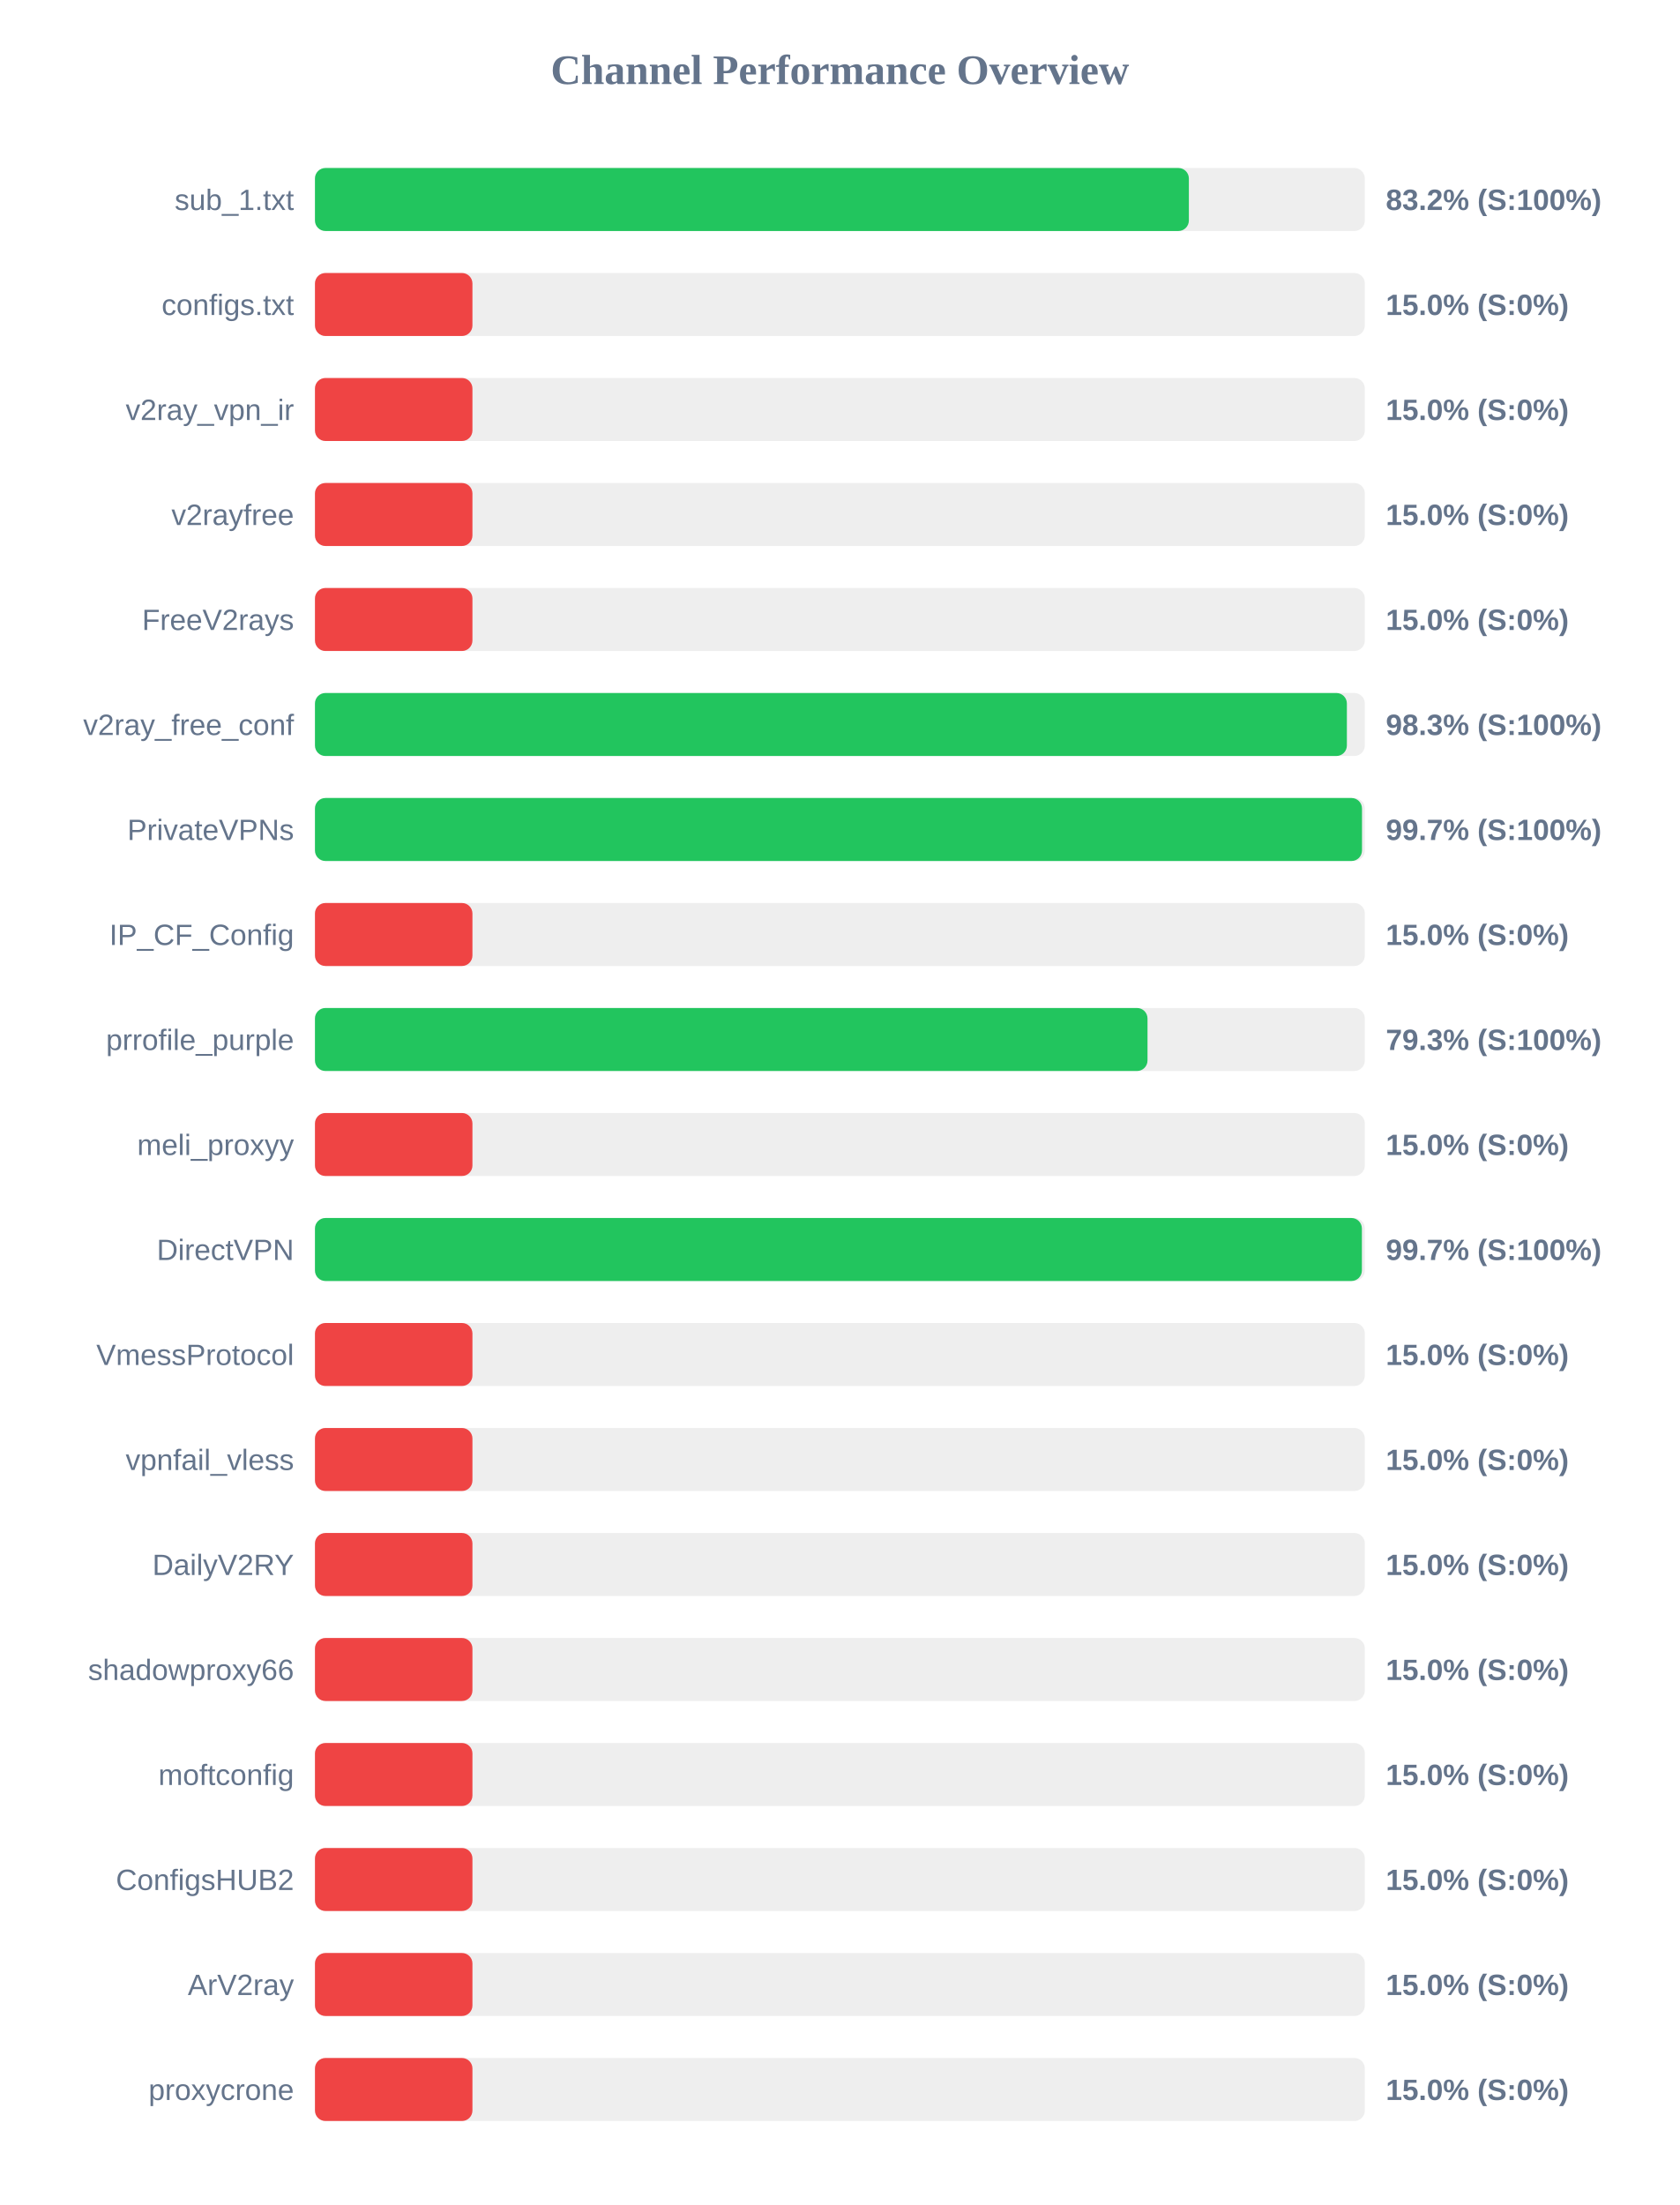
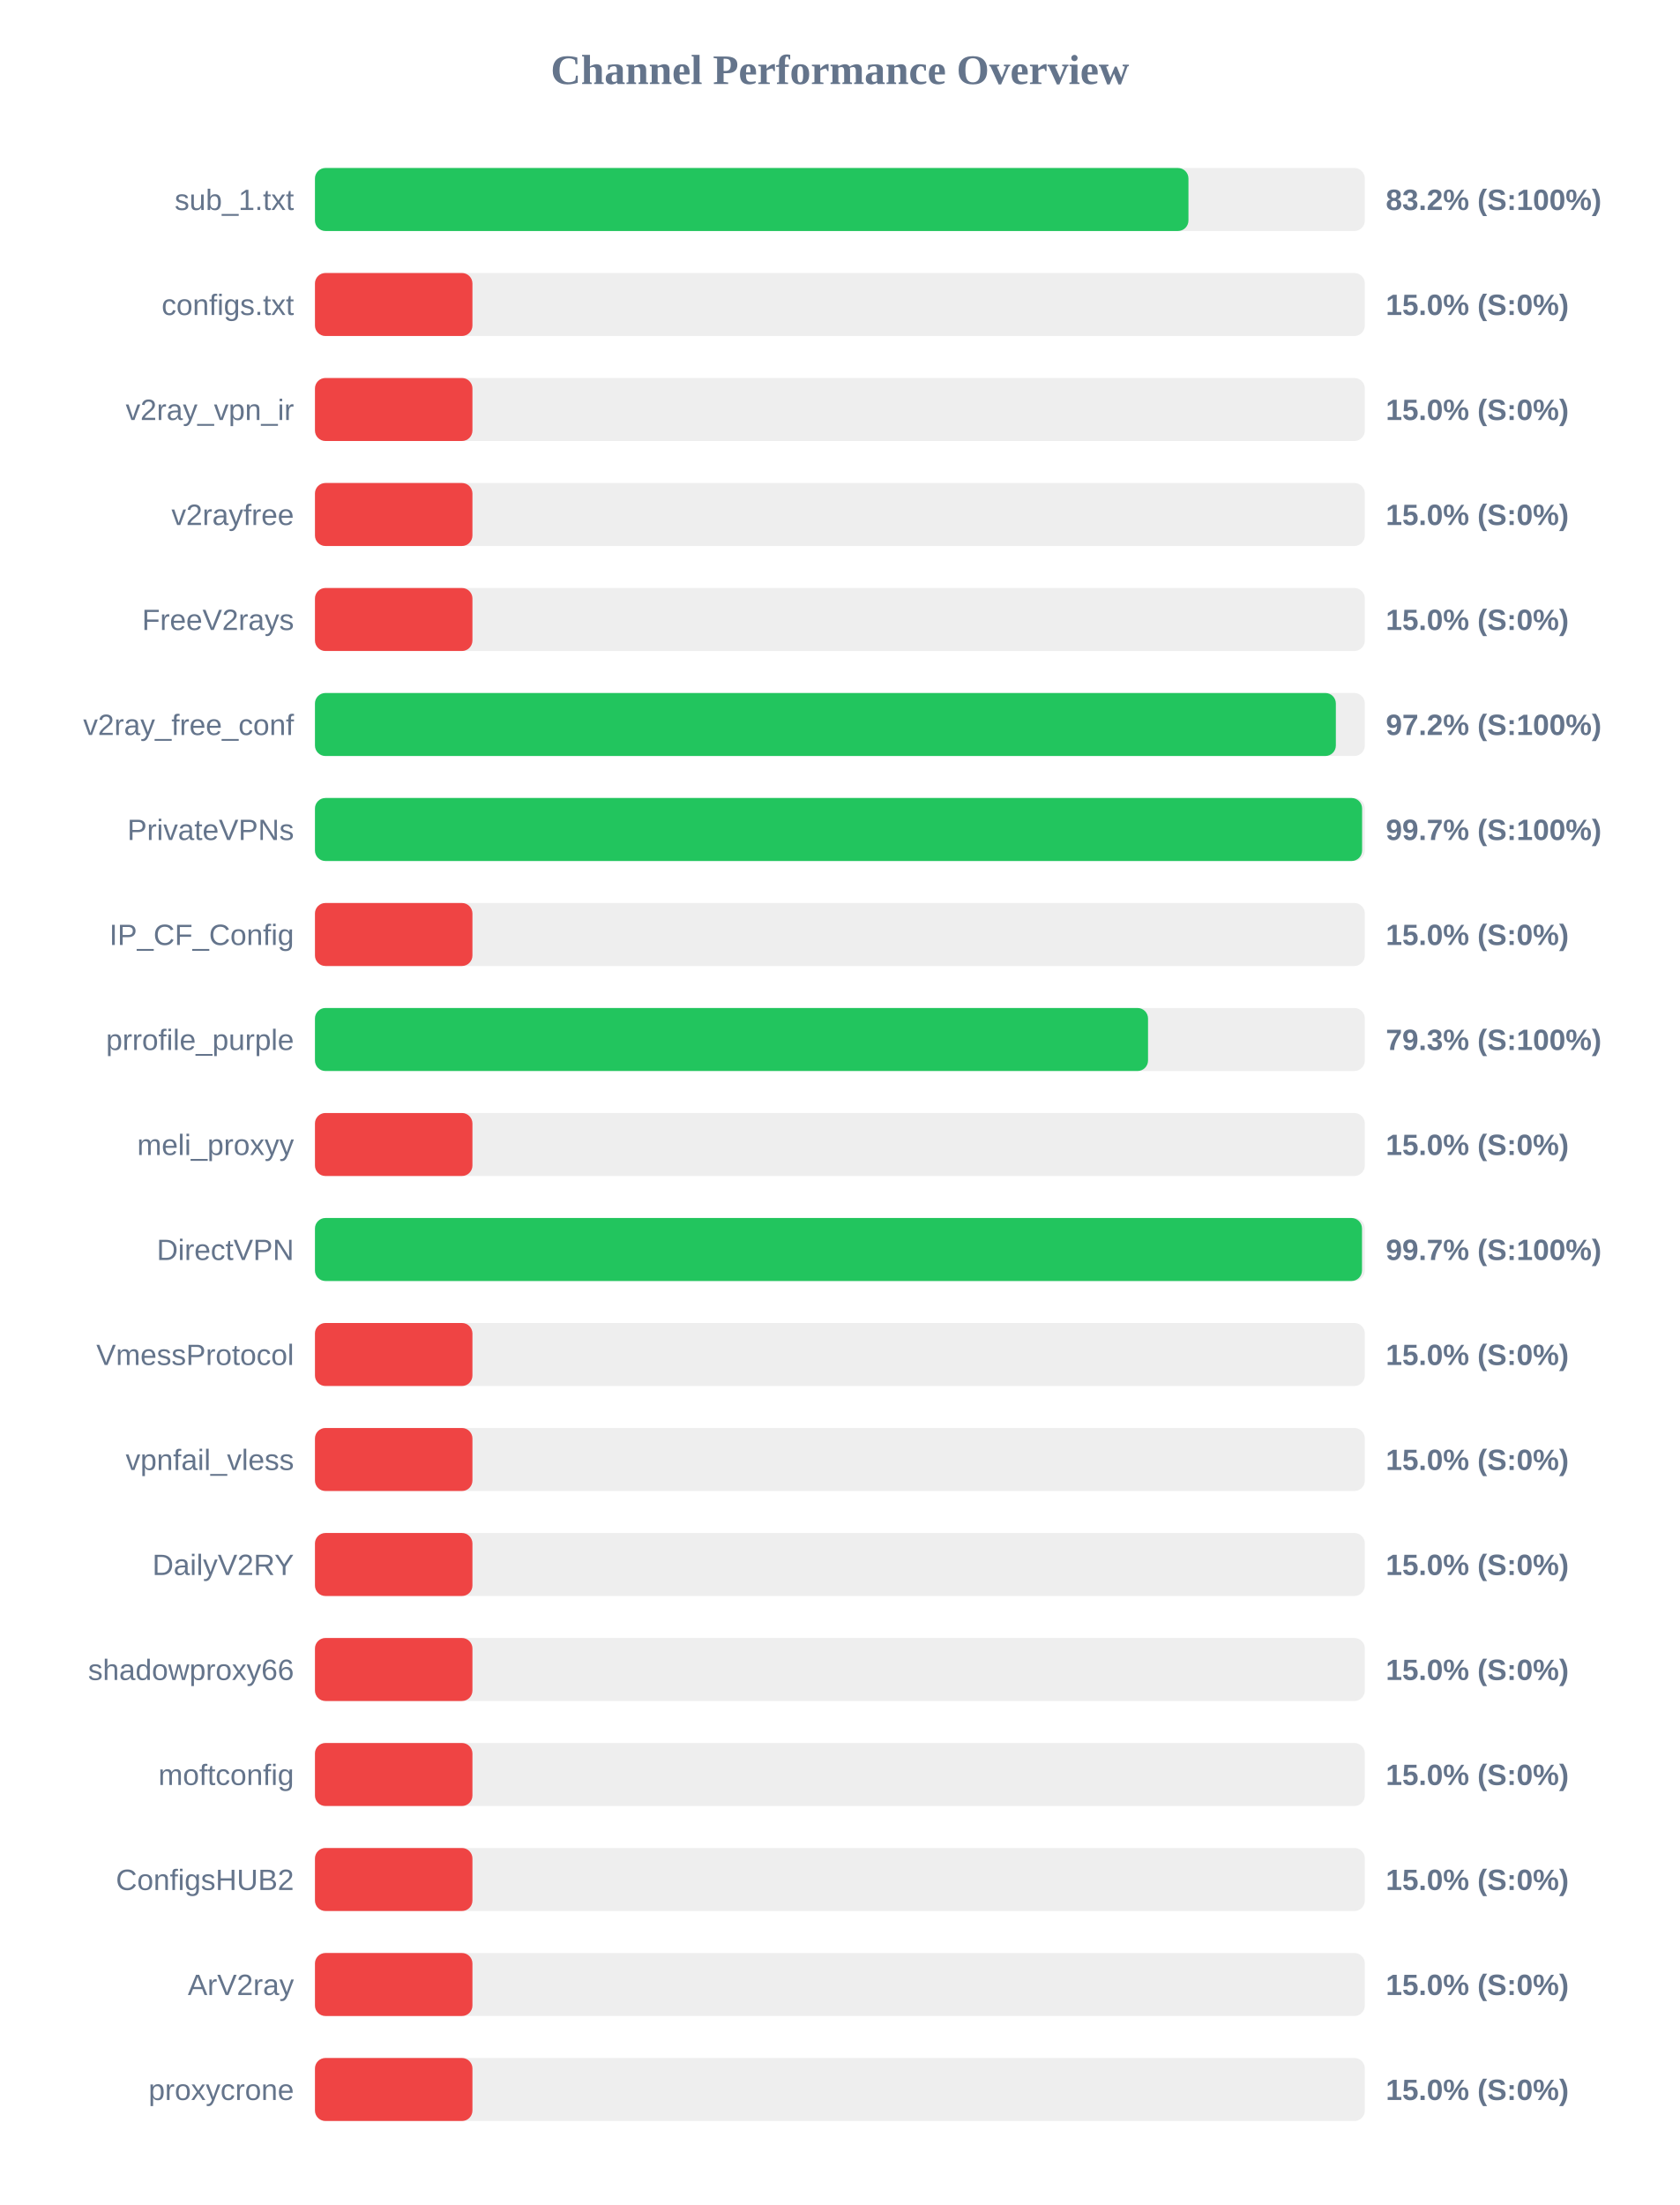
<svg xmlns="http://www.w3.org/2000/svg" width="800" height="1050" version="1.1">
  <style>
        .row { font: 14px Arial; fill: #64748b; }
        .score { font: bold 14px Arial; fill: #64748b; }
    </style>
  <text x="400" y="40" text-anchor="middle" font-size="20px" font-weight="bold" fill="#64748b">Channel Performance Overview</text>
  <rect x="150" y="80" width="500" height="30" fill="#eee" rx="5" />
-   <rect x="150" y="80" width="416.2" height="30" fill="#22c55e" rx="5" />
+   <rect x="150" y="80" width="416.0" height="30" fill="#22c55e" rx="5" />
  <text x="140" y="100" text-anchor="end" class="row">sub_1.txt</text>
  <text x="660" y="100" text-anchor="start" class="score">83.2% (S:100%)</text>
  <rect x="150" y="130" width="500" height="30" fill="#eee" rx="5" />
  <rect x="150" y="130" width="75.0" height="30" fill="#ef4444" rx="5" />
  <text x="140" y="150" text-anchor="end" class="row">configs.txt</text>
  <text x="660" y="150" text-anchor="start" class="score">15.0% (S:0%)</text>
  <rect x="150" y="180" width="500" height="30" fill="#eee" rx="5" />
  <rect x="150" y="180" width="75.0" height="30" fill="#ef4444" rx="5" />
  <text x="140" y="200" text-anchor="end" class="row">v2ray_vpn_ir</text>
  <text x="660" y="200" text-anchor="start" class="score">15.0% (S:0%)</text>
  <rect x="150" y="230" width="500" height="30" fill="#eee" rx="5" />
  <rect x="150" y="230" width="75.0" height="30" fill="#ef4444" rx="5" />
  <text x="140" y="250" text-anchor="end" class="row">v2rayfree</text>
  <text x="660" y="250" text-anchor="start" class="score">15.0% (S:0%)</text>
  <rect x="150" y="280" width="500" height="30" fill="#eee" rx="5" />
  <rect x="150" y="280" width="75.0" height="30" fill="#ef4444" rx="5" />
  <text x="140" y="300" text-anchor="end" class="row">FreeV2rays</text>
  <text x="660" y="300" text-anchor="start" class="score">15.0% (S:0%)</text>
  <rect x="150" y="330" width="500" height="30" fill="#eee" rx="5" />
-   <rect x="150" y="330" width="491.45" height="30" fill="#22c55e" rx="5" />
+   <rect x="150" y="330" width="486.2" height="30" fill="#22c55e" rx="5" />
  <text x="140" y="350" text-anchor="end" class="row">v2ray_free_conf</text>
-   <text x="660" y="350" text-anchor="start" class="score">98.3% (S:100%)</text>
+   <text x="660" y="350" text-anchor="start" class="score">97.2% (S:100%)</text>
  <rect x="150" y="380" width="500" height="30" fill="#eee" rx="5" />
-   <rect x="150" y="380" width="498.65" height="30" fill="#22c55e" rx="5" />
+   <rect x="150" y="380" width="498.7" height="30" fill="#22c55e" rx="5" />
  <text x="140" y="400" text-anchor="end" class="row">PrivateVPNs</text>
  <text x="660" y="400" text-anchor="start" class="score">99.7% (S:100%)</text>
  <rect x="150" y="430" width="500" height="30" fill="#eee" rx="5" />
  <rect x="150" y="430" width="75.0" height="30" fill="#ef4444" rx="5" />
  <text x="140" y="450" text-anchor="end" class="row">IP_CF_Config</text>
  <text x="660" y="450" text-anchor="start" class="score">15.0% (S:0%)</text>
  <rect x="150" y="480" width="500" height="30" fill="#eee" rx="5" />
-   <rect x="150" y="480" width="396.5" height="30" fill="#22c55e" rx="5" />
+   <rect x="150" y="480" width="396.75" height="30" fill="#22c55e" rx="5" />
  <text x="140" y="500" text-anchor="end" class="row">prrofile_purple</text>
  <text x="660" y="500" text-anchor="start" class="score">79.3% (S:100%)</text>
  <rect x="150" y="530" width="500" height="30" fill="#eee" rx="5" />
  <rect x="150" y="530" width="75.0" height="30" fill="#ef4444" rx="5" />
  <text x="140" y="550" text-anchor="end" class="row">meli_proxyy</text>
  <text x="660" y="550" text-anchor="start" class="score">15.0% (S:0%)</text>
  <rect x="150" y="580" width="500" height="30" fill="#eee" rx="5" />
-   <rect x="150" y="580" width="498.6" height="30" fill="#22c55e" rx="5" />
+   <rect x="150" y="580" width="498.65" height="30" fill="#22c55e" rx="5" />
  <text x="140" y="600" text-anchor="end" class="row">DirectVPN</text>
  <text x="660" y="600" text-anchor="start" class="score">99.7% (S:100%)</text>
  <rect x="150" y="630" width="500" height="30" fill="#eee" rx="5" />
  <rect x="150" y="630" width="75.0" height="30" fill="#ef4444" rx="5" />
  <text x="140" y="650" text-anchor="end" class="row">VmessProtocol</text>
  <text x="660" y="650" text-anchor="start" class="score">15.0% (S:0%)</text>
  <rect x="150" y="680" width="500" height="30" fill="#eee" rx="5" />
  <rect x="150" y="680" width="75.0" height="30" fill="#ef4444" rx="5" />
  <text x="140" y="700" text-anchor="end" class="row">vpnfail_vless</text>
  <text x="660" y="700" text-anchor="start" class="score">15.0% (S:0%)</text>
  <rect x="150" y="730" width="500" height="30" fill="#eee" rx="5" />
  <rect x="150" y="730" width="75.0" height="30" fill="#ef4444" rx="5" />
  <text x="140" y="750" text-anchor="end" class="row">DailyV2RY</text>
  <text x="660" y="750" text-anchor="start" class="score">15.0% (S:0%)</text>
  <rect x="150" y="780" width="500" height="30" fill="#eee" rx="5" />
  <rect x="150" y="780" width="75.0" height="30" fill="#ef4444" rx="5" />
  <text x="140" y="800" text-anchor="end" class="row">shadowproxy66</text>
  <text x="660" y="800" text-anchor="start" class="score">15.0% (S:0%)</text>
  <rect x="150" y="830" width="500" height="30" fill="#eee" rx="5" />
  <rect x="150" y="830" width="75.0" height="30" fill="#ef4444" rx="5" />
  <text x="140" y="850" text-anchor="end" class="row">moftconfig</text>
  <text x="660" y="850" text-anchor="start" class="score">15.0% (S:0%)</text>
  <rect x="150" y="880" width="500" height="30" fill="#eee" rx="5" />
  <rect x="150" y="880" width="75.0" height="30" fill="#ef4444" rx="5" />
  <text x="140" y="900" text-anchor="end" class="row">ConfigsHUB2</text>
  <text x="660" y="900" text-anchor="start" class="score">15.0% (S:0%)</text>
  <rect x="150" y="930" width="500" height="30" fill="#eee" rx="5" />
  <rect x="150" y="930" width="75.0" height="30" fill="#ef4444" rx="5" />
  <text x="140" y="950" text-anchor="end" class="row">ArV2ray</text>
  <text x="660" y="950" text-anchor="start" class="score">15.0% (S:0%)</text>
  <rect x="150" y="980" width="500" height="30" fill="#eee" rx="5" />
  <rect x="150" y="980" width="75.0" height="30" fill="#ef4444" rx="5" />
  <text x="140" y="1000" text-anchor="end" class="row">proxycrone</text>
  <text x="660" y="1000" text-anchor="start" class="score">15.0% (S:0%)</text>
</svg>
